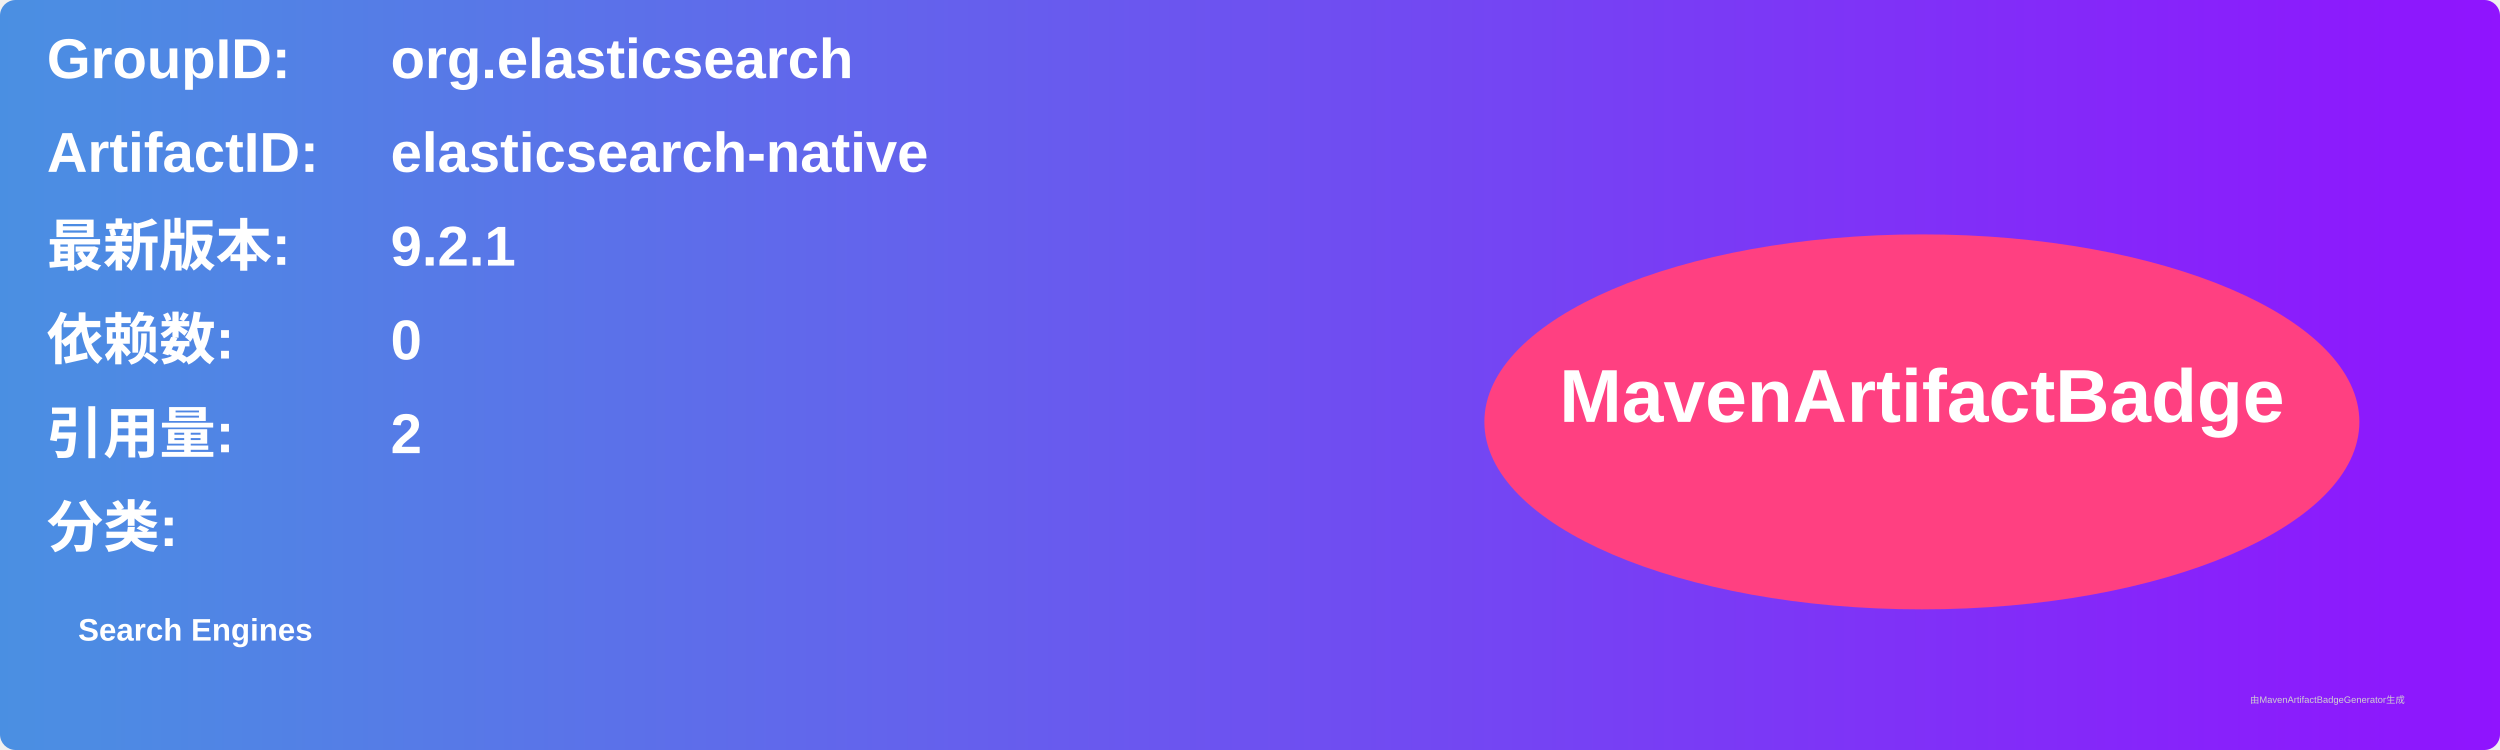
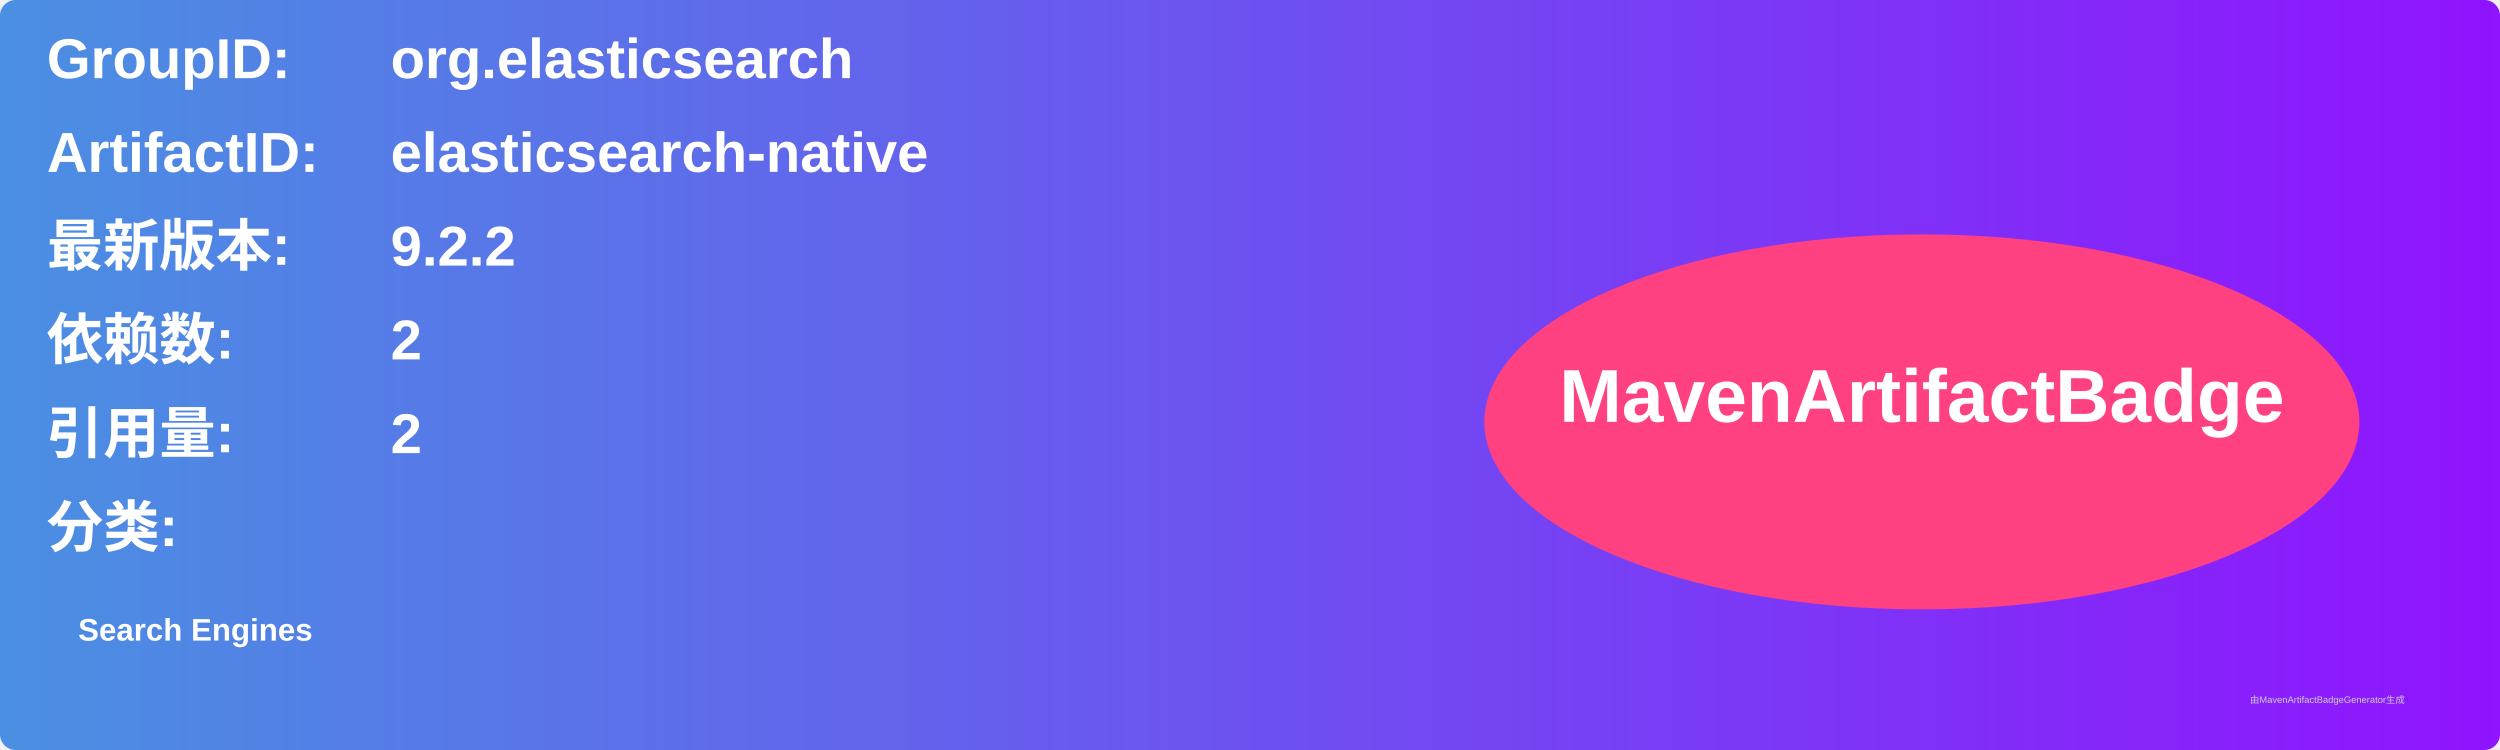
<svg xmlns="http://www.w3.org/2000/svg" width="800" height="240" viewBox="0 0 800 240">
  <linearGradient id="grad" x1="0%" y1="0%" x2="100%" y2="0%">
    <stop offset="0%" stop-color="#4a90e2" />
    <stop offset="100%" stop-color="#9013fe" />
  </linearGradient>
  <rect width="100%" height="100%" rx="5" ry="5" fill="url(#grad)" />
  <g transform="translate(15, 15)">
    <text x="0" y="10" font-family="Arial" font-size="18" fill="white" font-weight="bold" width="260">GroupID:</text>
    <text x="110" y="10" font-family="Arial" font-size="18" fill="white" font-weight="bold" width="460">org.elasticsearch</text>
    <text x="0" y="40" font-family="Arial" font-size="18" fill="white" font-weight="bold" width="260">ArtifactID:</text>
    <text x="110" y="40" font-family="Arial" font-size="18" fill="white" font-weight="bold" width="460">elasticsearch-native</text>
    <text x="0" y="70" font-family="Arial" font-size="18" fill="white" font-weight="bold">最新版本:</text>
    <text x="110" y="70" font-family="Arial" font-size="18" fill="white" font-weight="bold">
-       <tspan font-weight="bold">9.2.1</tspan>
+       <tspan font-weight="bold">9.2.2</tspan>
    </text>
    <text x="0" y="100" font-family="Arial" font-size="18" fill="white" font-weight="bold">依赖数: </text>
    <text x="110" y="100" font-family="Arial" font-size="18" fill="white">
-       <tspan font-weight="bold">0</tspan>
+       <tspan font-weight="bold">2</tspan>
    </text>
    <text x="0" y="130" font-family="Arial" font-size="18" fill="white" font-weight="bold">引用量: </text>
    <text x="110" y="130" font-family="Arial" font-size="18" fill="white">
      <tspan font-weight="bold">2</tspan>
    </text>
    <text x="0" y="160" font-family="Arial" font-size="18" fill="white" font-weight="bold">分类:</text>
    <text x="10" y="190" font-family="Arial" font-size="10" fill="white">
      <tspan font-weight="bold">Search Engines</tspan>
    </text>
    <ellipse cx="600" cy="120" rx="140" ry="60" fill="#ff4081" />
    <text x="600" y="120" text-anchor="middle" font-family="Arial" font-size="24" fill="white" font-weight="bold">MavenArtifactBadge</text>
  </g>
  <text x="720" y="225" font-family="Arial" font-size="3" fill="#d0d0d0">由MavenArtifactBadgeGenerator生成</text>
</svg>
